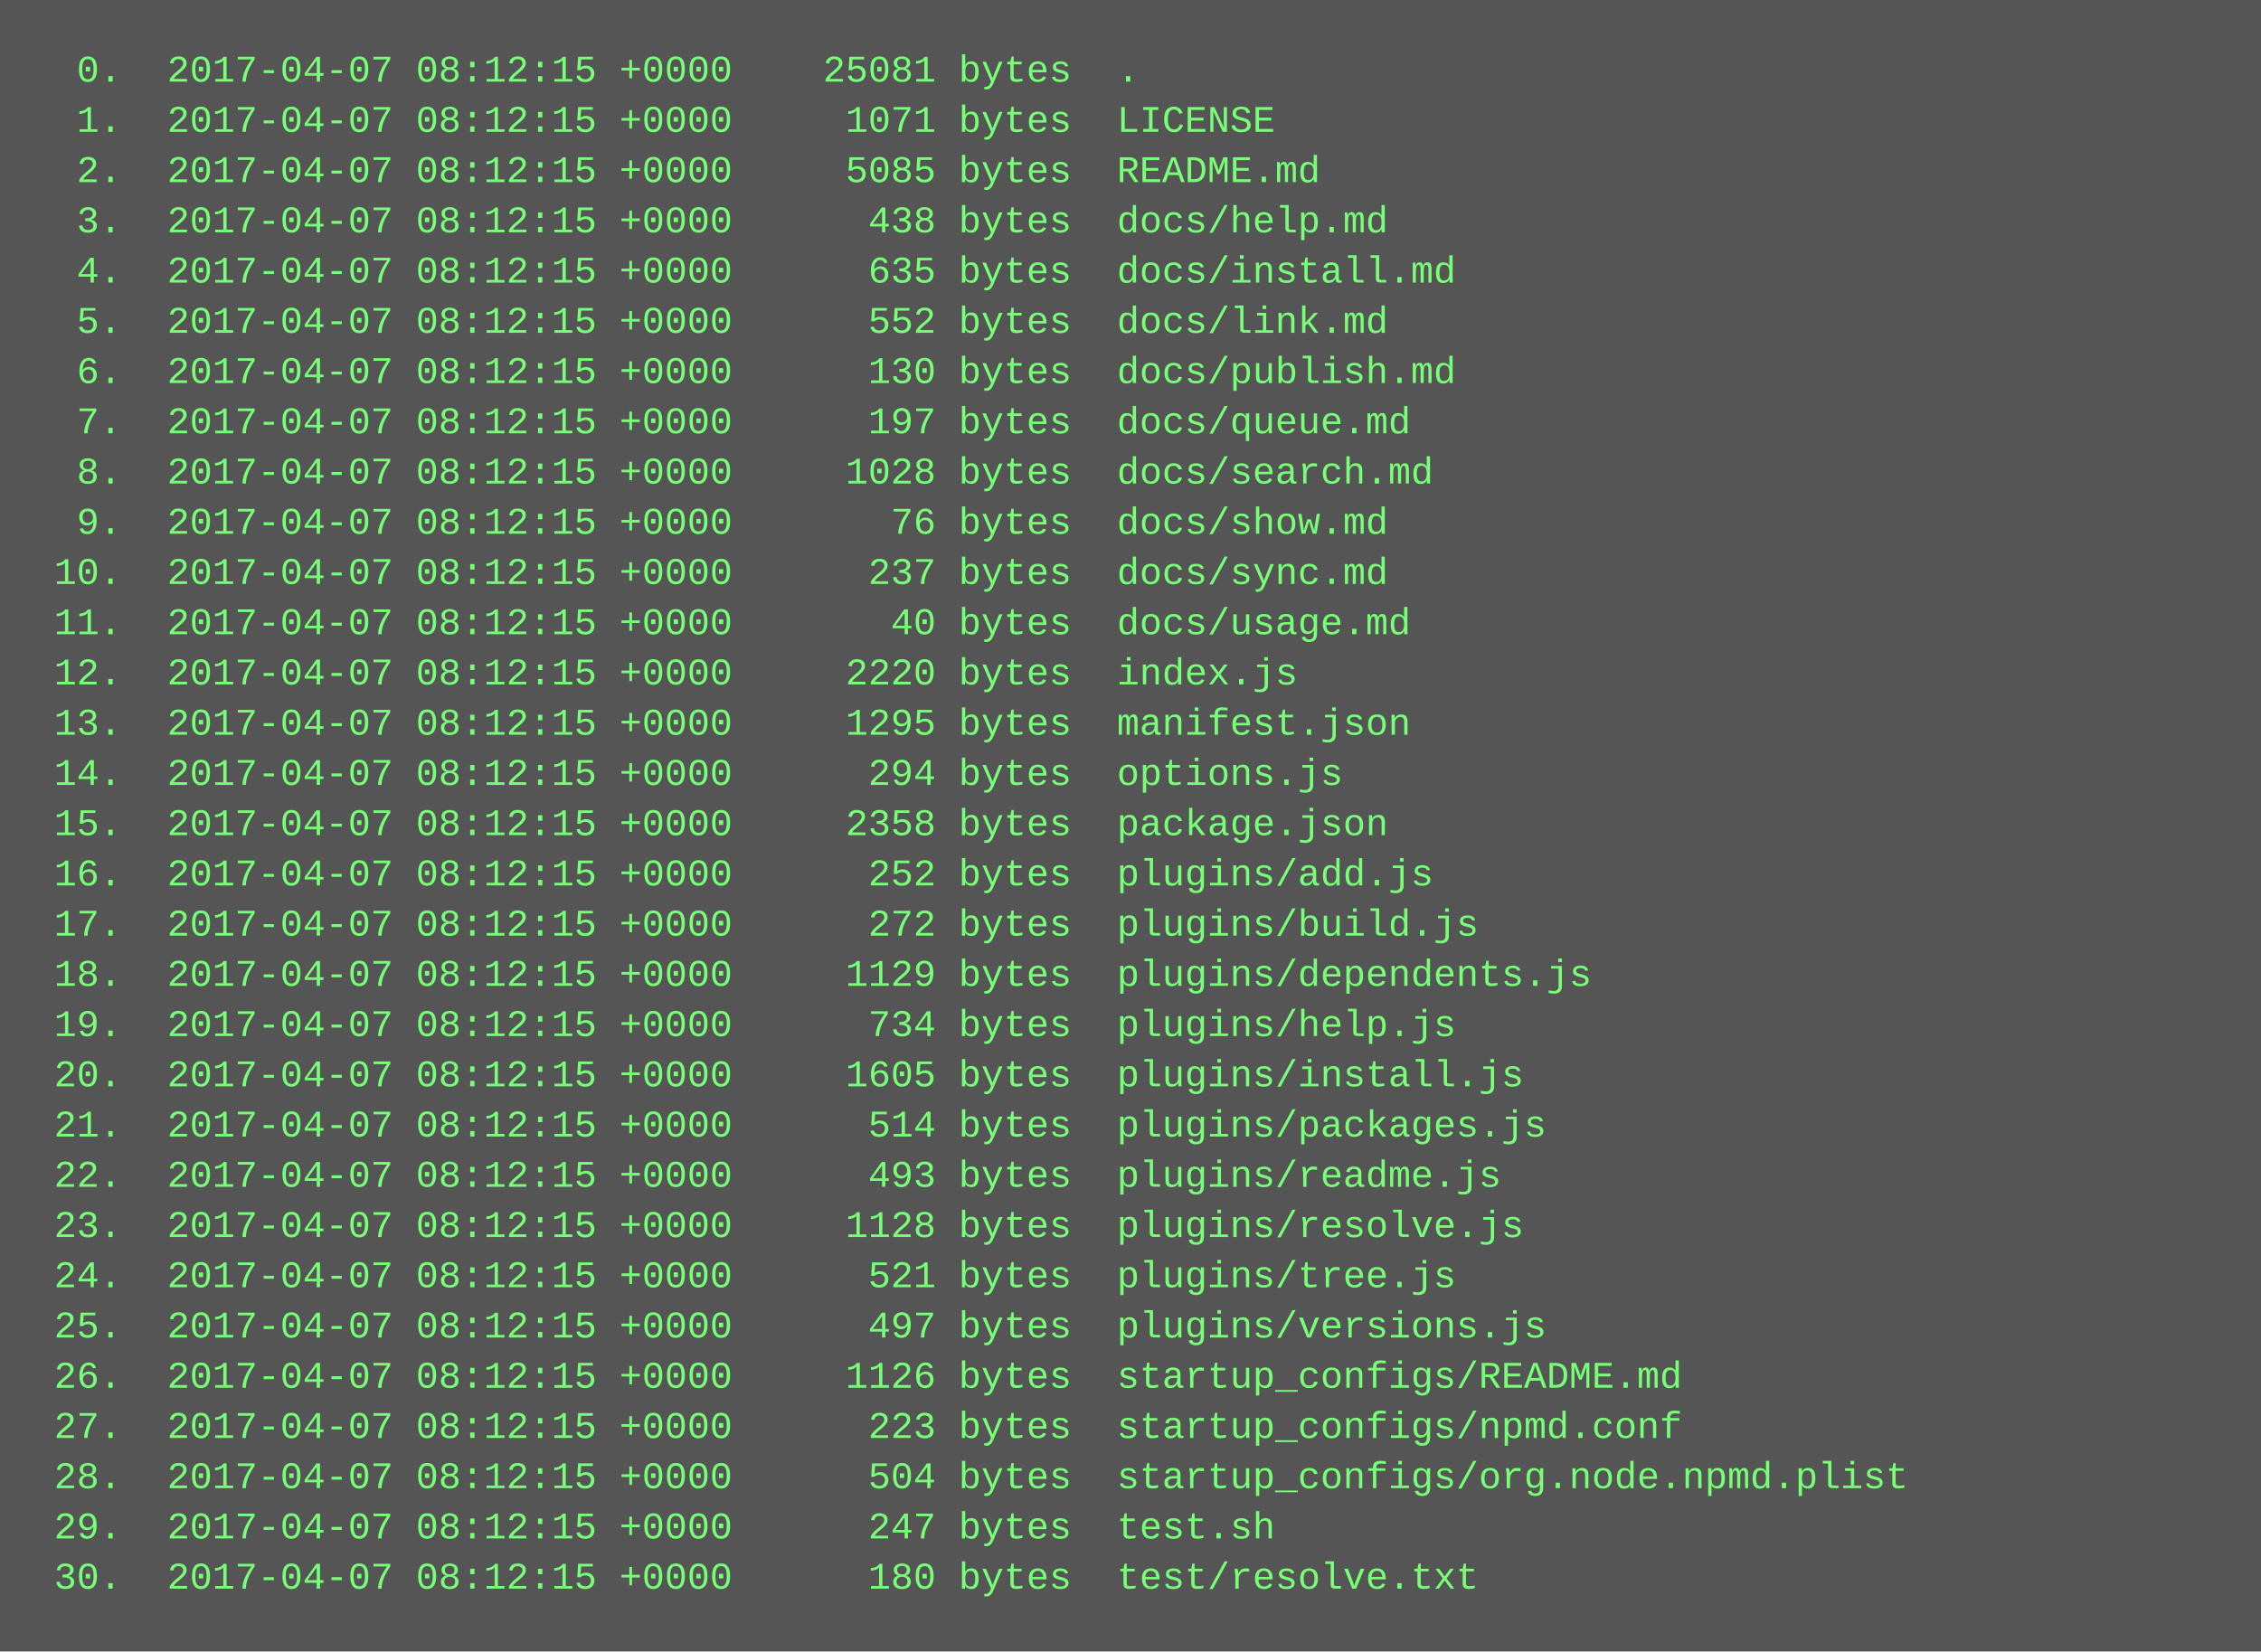
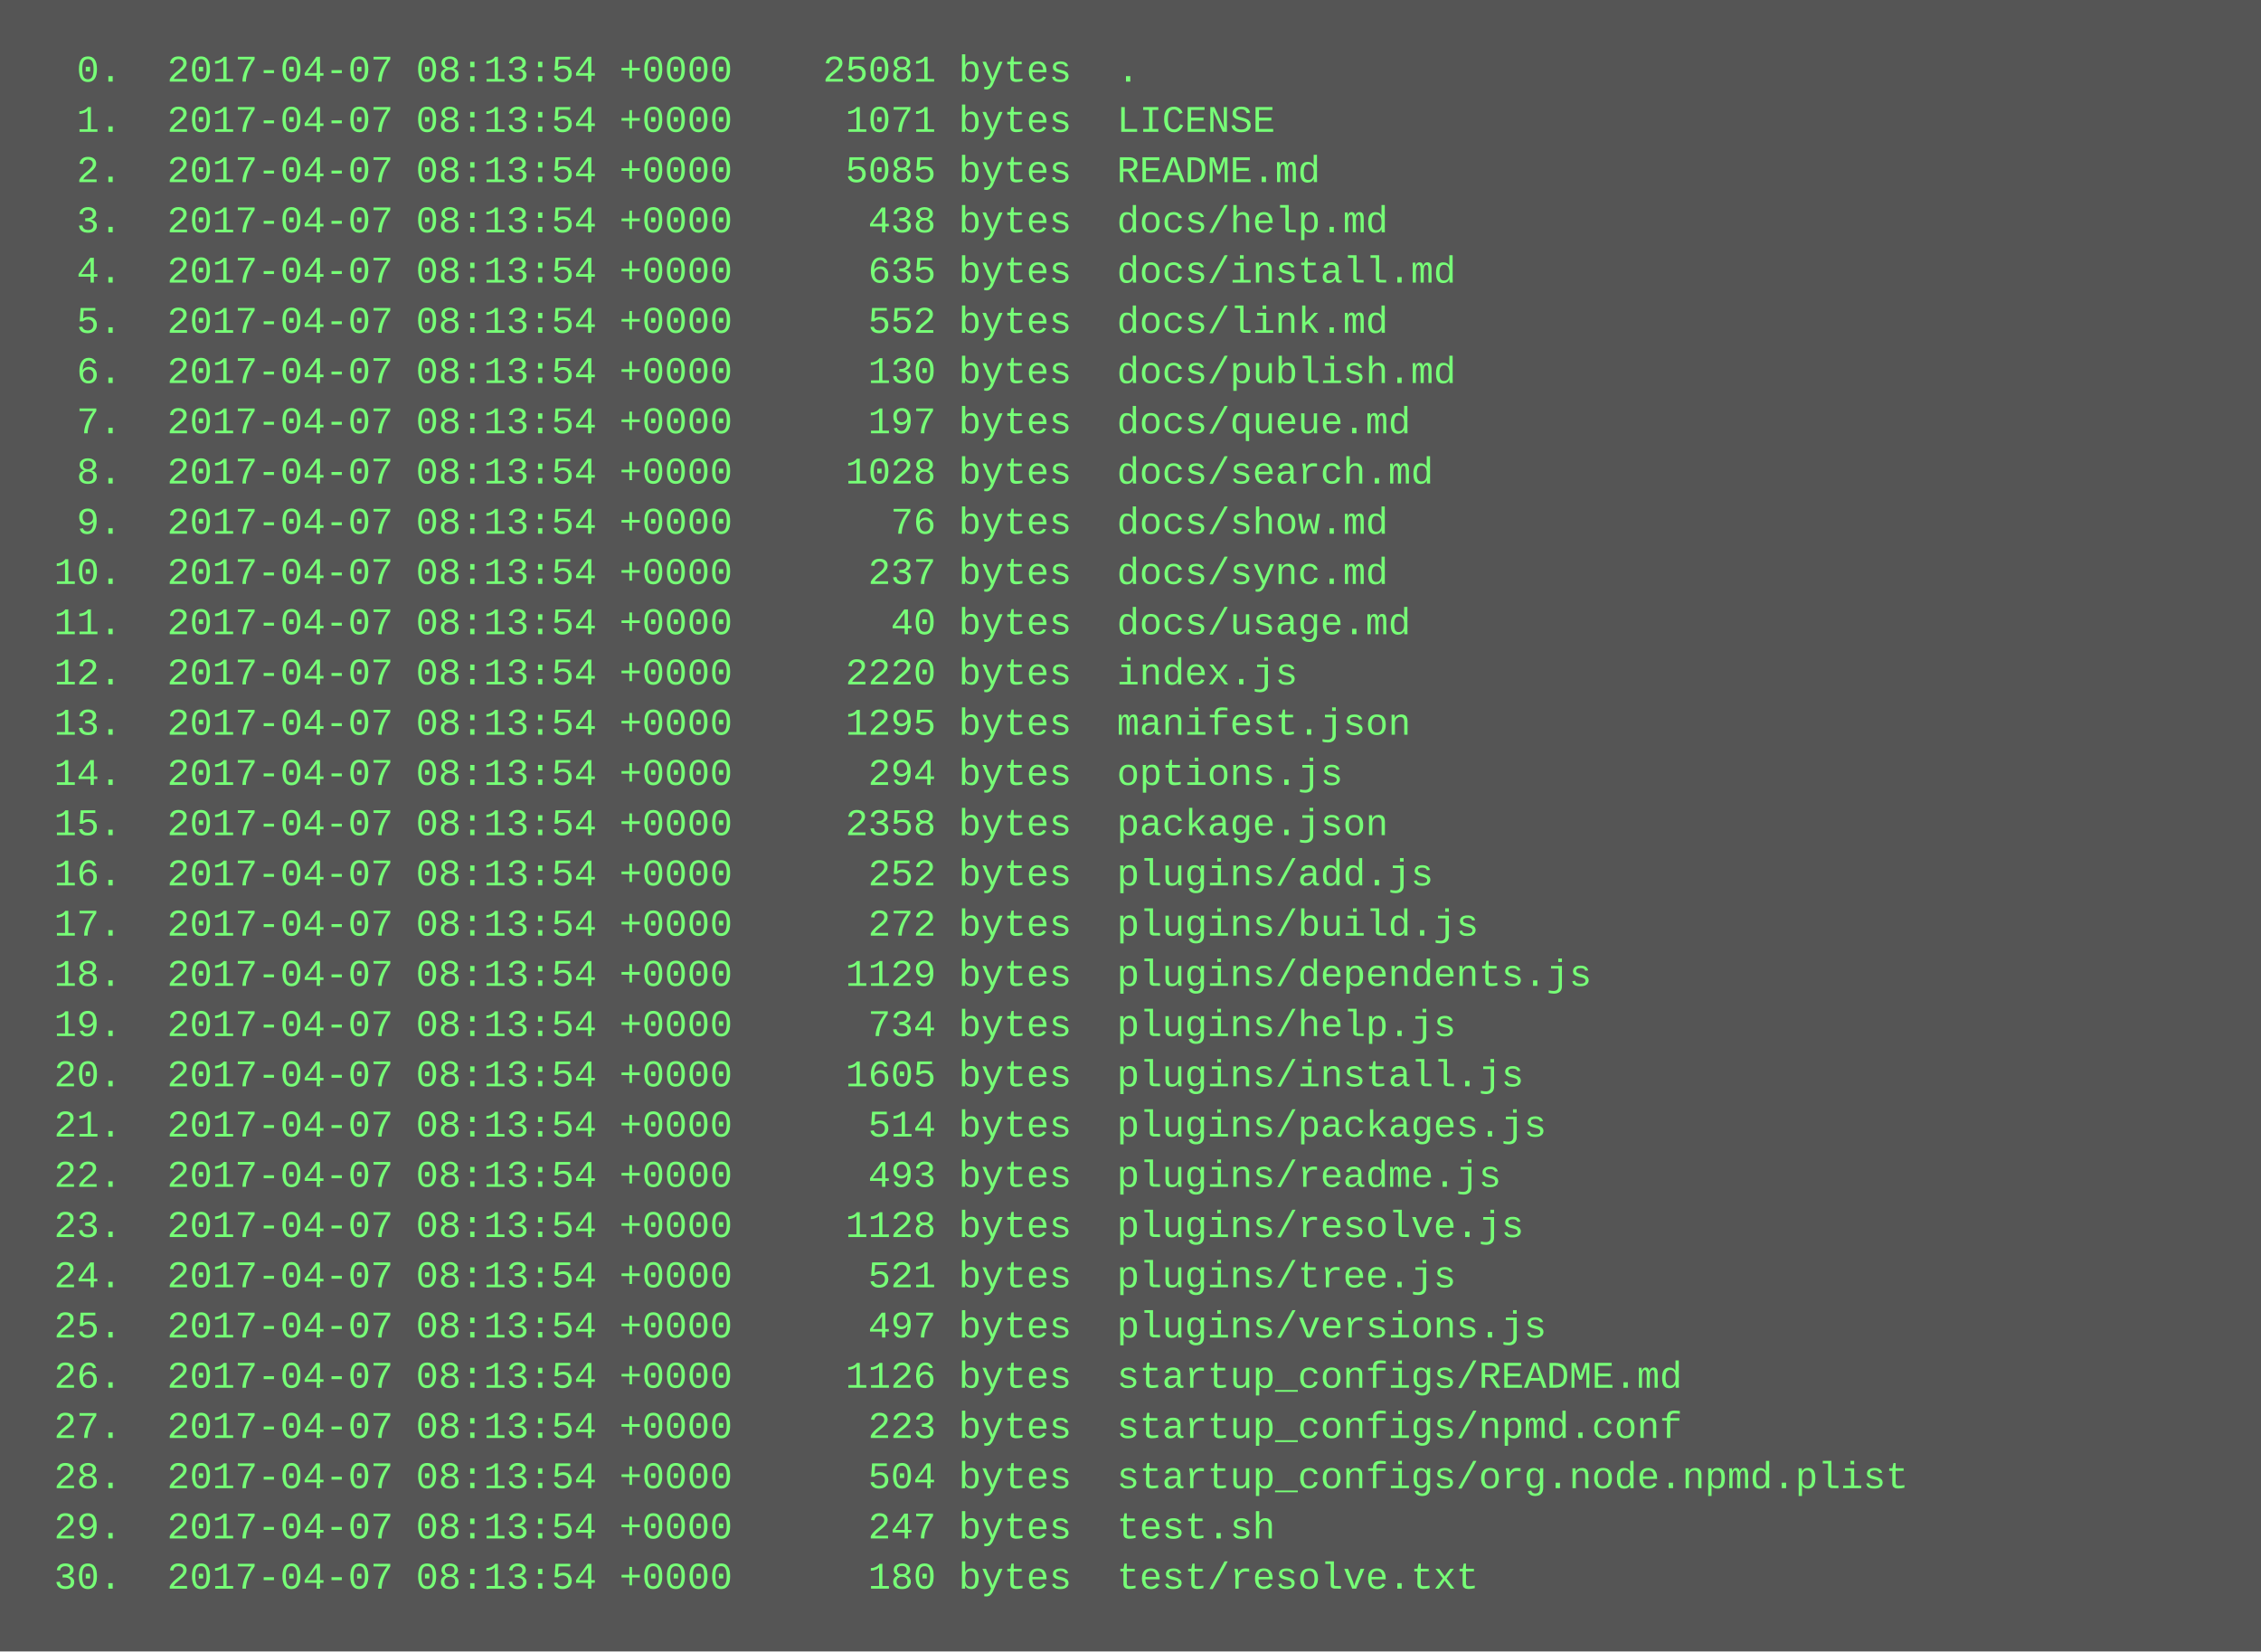
<svg xmlns="http://www.w3.org/2000/svg" height="526" width="720">
  <rect height="526" fill="#555" width="720" />
  <text fill="#7f7" font-family="Courier New" font-size="12" xml:space="preserve">
-     <tspan x="10" y="26">  0.  2017-04-07 08:12:15 +0000    25081 bytes  .</tspan>
-     <tspan x="10" y="42">  1.  2017-04-07 08:12:15 +0000     1071 bytes  LICENSE</tspan>
-     <tspan x="10" y="58">  2.  2017-04-07 08:12:15 +0000     5085 bytes  README.md</tspan>
-     <tspan x="10" y="74">  3.  2017-04-07 08:12:15 +0000      438 bytes  docs/help.md</tspan>
-     <tspan x="10" y="90">  4.  2017-04-07 08:12:15 +0000      635 bytes  docs/install.md</tspan>
-     <tspan x="10" y="106">  5.  2017-04-07 08:12:15 +0000      552 bytes  docs/link.md</tspan>
-     <tspan x="10" y="122">  6.  2017-04-07 08:12:15 +0000      130 bytes  docs/publish.md</tspan>
-     <tspan x="10" y="138">  7.  2017-04-07 08:12:15 +0000      197 bytes  docs/queue.md</tspan>
-     <tspan x="10" y="154">  8.  2017-04-07 08:12:15 +0000     1028 bytes  docs/search.md</tspan>
-     <tspan x="10" y="170">  9.  2017-04-07 08:12:15 +0000       76 bytes  docs/show.md</tspan>
-     <tspan x="10" y="186"> 10.  2017-04-07 08:12:15 +0000      237 bytes  docs/sync.md</tspan>
-     <tspan x="10" y="202"> 11.  2017-04-07 08:12:15 +0000       40 bytes  docs/usage.md</tspan>
-     <tspan x="10" y="218"> 12.  2017-04-07 08:12:15 +0000     2220 bytes  index.js</tspan>
-     <tspan x="10" y="234"> 13.  2017-04-07 08:12:15 +0000     1295 bytes  manifest.json</tspan>
-     <tspan x="10" y="250"> 14.  2017-04-07 08:12:15 +0000      294 bytes  options.js</tspan>
-     <tspan x="10" y="266"> 15.  2017-04-07 08:12:15 +0000     2358 bytes  package.json</tspan>
-     <tspan x="10" y="282"> 16.  2017-04-07 08:12:15 +0000      252 bytes  plugins/add.js</tspan>
-     <tspan x="10" y="298"> 17.  2017-04-07 08:12:15 +0000      272 bytes  plugins/build.js</tspan>
-     <tspan x="10" y="314"> 18.  2017-04-07 08:12:15 +0000     1129 bytes  plugins/dependents.js</tspan>
-     <tspan x="10" y="330"> 19.  2017-04-07 08:12:15 +0000      734 bytes  plugins/help.js</tspan>
-     <tspan x="10" y="346"> 20.  2017-04-07 08:12:15 +0000     1605 bytes  plugins/install.js</tspan>
-     <tspan x="10" y="362"> 21.  2017-04-07 08:12:15 +0000      514 bytes  plugins/packages.js</tspan>
-     <tspan x="10" y="378"> 22.  2017-04-07 08:12:15 +0000      493 bytes  plugins/readme.js</tspan>
-     <tspan x="10" y="394"> 23.  2017-04-07 08:12:15 +0000     1128 bytes  plugins/resolve.js</tspan>
-     <tspan x="10" y="410"> 24.  2017-04-07 08:12:15 +0000      521 bytes  plugins/tree.js</tspan>
-     <tspan x="10" y="426"> 25.  2017-04-07 08:12:15 +0000      497 bytes  plugins/versions.js</tspan>
-     <tspan x="10" y="442"> 26.  2017-04-07 08:12:15 +0000     1126 bytes  startup_configs/README.md</tspan>
-     <tspan x="10" y="458"> 27.  2017-04-07 08:12:15 +0000      223 bytes  startup_configs/npmd.conf</tspan>
-     <tspan x="10" y="474"> 28.  2017-04-07 08:12:15 +0000      504 bytes  startup_configs/org.node.npmd.plist</tspan>
-     <tspan x="10" y="490"> 29.  2017-04-07 08:12:15 +0000      247 bytes  test.sh</tspan>
-     <tspan x="10" y="506"> 30.  2017-04-07 08:12:15 +0000      180 bytes  test/resolve.txt</tspan>
+     <tspan x="10" y="26">  0.  2017-04-07 08:13:54 +0000    25081 bytes  .</tspan>
+     <tspan x="10" y="42">  1.  2017-04-07 08:13:54 +0000     1071 bytes  LICENSE</tspan>
+     <tspan x="10" y="58">  2.  2017-04-07 08:13:54 +0000     5085 bytes  README.md</tspan>
+     <tspan x="10" y="74">  3.  2017-04-07 08:13:54 +0000      438 bytes  docs/help.md</tspan>
+     <tspan x="10" y="90">  4.  2017-04-07 08:13:54 +0000      635 bytes  docs/install.md</tspan>
+     <tspan x="10" y="106">  5.  2017-04-07 08:13:54 +0000      552 bytes  docs/link.md</tspan>
+     <tspan x="10" y="122">  6.  2017-04-07 08:13:54 +0000      130 bytes  docs/publish.md</tspan>
+     <tspan x="10" y="138">  7.  2017-04-07 08:13:54 +0000      197 bytes  docs/queue.md</tspan>
+     <tspan x="10" y="154">  8.  2017-04-07 08:13:54 +0000     1028 bytes  docs/search.md</tspan>
+     <tspan x="10" y="170">  9.  2017-04-07 08:13:54 +0000       76 bytes  docs/show.md</tspan>
+     <tspan x="10" y="186"> 10.  2017-04-07 08:13:54 +0000      237 bytes  docs/sync.md</tspan>
+     <tspan x="10" y="202"> 11.  2017-04-07 08:13:54 +0000       40 bytes  docs/usage.md</tspan>
+     <tspan x="10" y="218"> 12.  2017-04-07 08:13:54 +0000     2220 bytes  index.js</tspan>
+     <tspan x="10" y="234"> 13.  2017-04-07 08:13:54 +0000     1295 bytes  manifest.json</tspan>
+     <tspan x="10" y="250"> 14.  2017-04-07 08:13:54 +0000      294 bytes  options.js</tspan>
+     <tspan x="10" y="266"> 15.  2017-04-07 08:13:54 +0000     2358 bytes  package.json</tspan>
+     <tspan x="10" y="282"> 16.  2017-04-07 08:13:54 +0000      252 bytes  plugins/add.js</tspan>
+     <tspan x="10" y="298"> 17.  2017-04-07 08:13:54 +0000      272 bytes  plugins/build.js</tspan>
+     <tspan x="10" y="314"> 18.  2017-04-07 08:13:54 +0000     1129 bytes  plugins/dependents.js</tspan>
+     <tspan x="10" y="330"> 19.  2017-04-07 08:13:54 +0000      734 bytes  plugins/help.js</tspan>
+     <tspan x="10" y="346"> 20.  2017-04-07 08:13:54 +0000     1605 bytes  plugins/install.js</tspan>
+     <tspan x="10" y="362"> 21.  2017-04-07 08:13:54 +0000      514 bytes  plugins/packages.js</tspan>
+     <tspan x="10" y="378"> 22.  2017-04-07 08:13:54 +0000      493 bytes  plugins/readme.js</tspan>
+     <tspan x="10" y="394"> 23.  2017-04-07 08:13:54 +0000     1128 bytes  plugins/resolve.js</tspan>
+     <tspan x="10" y="410"> 24.  2017-04-07 08:13:54 +0000      521 bytes  plugins/tree.js</tspan>
+     <tspan x="10" y="426"> 25.  2017-04-07 08:13:54 +0000      497 bytes  plugins/versions.js</tspan>
+     <tspan x="10" y="442"> 26.  2017-04-07 08:13:54 +0000     1126 bytes  startup_configs/README.md</tspan>
+     <tspan x="10" y="458"> 27.  2017-04-07 08:13:54 +0000      223 bytes  startup_configs/npmd.conf</tspan>
+     <tspan x="10" y="474"> 28.  2017-04-07 08:13:54 +0000      504 bytes  startup_configs/org.node.npmd.plist</tspan>
+     <tspan x="10" y="490"> 29.  2017-04-07 08:13:54 +0000      247 bytes  test.sh</tspan>
+     <tspan x="10" y="506"> 30.  2017-04-07 08:13:54 +0000      180 bytes  test/resolve.txt</tspan>
  </text>
</svg>
